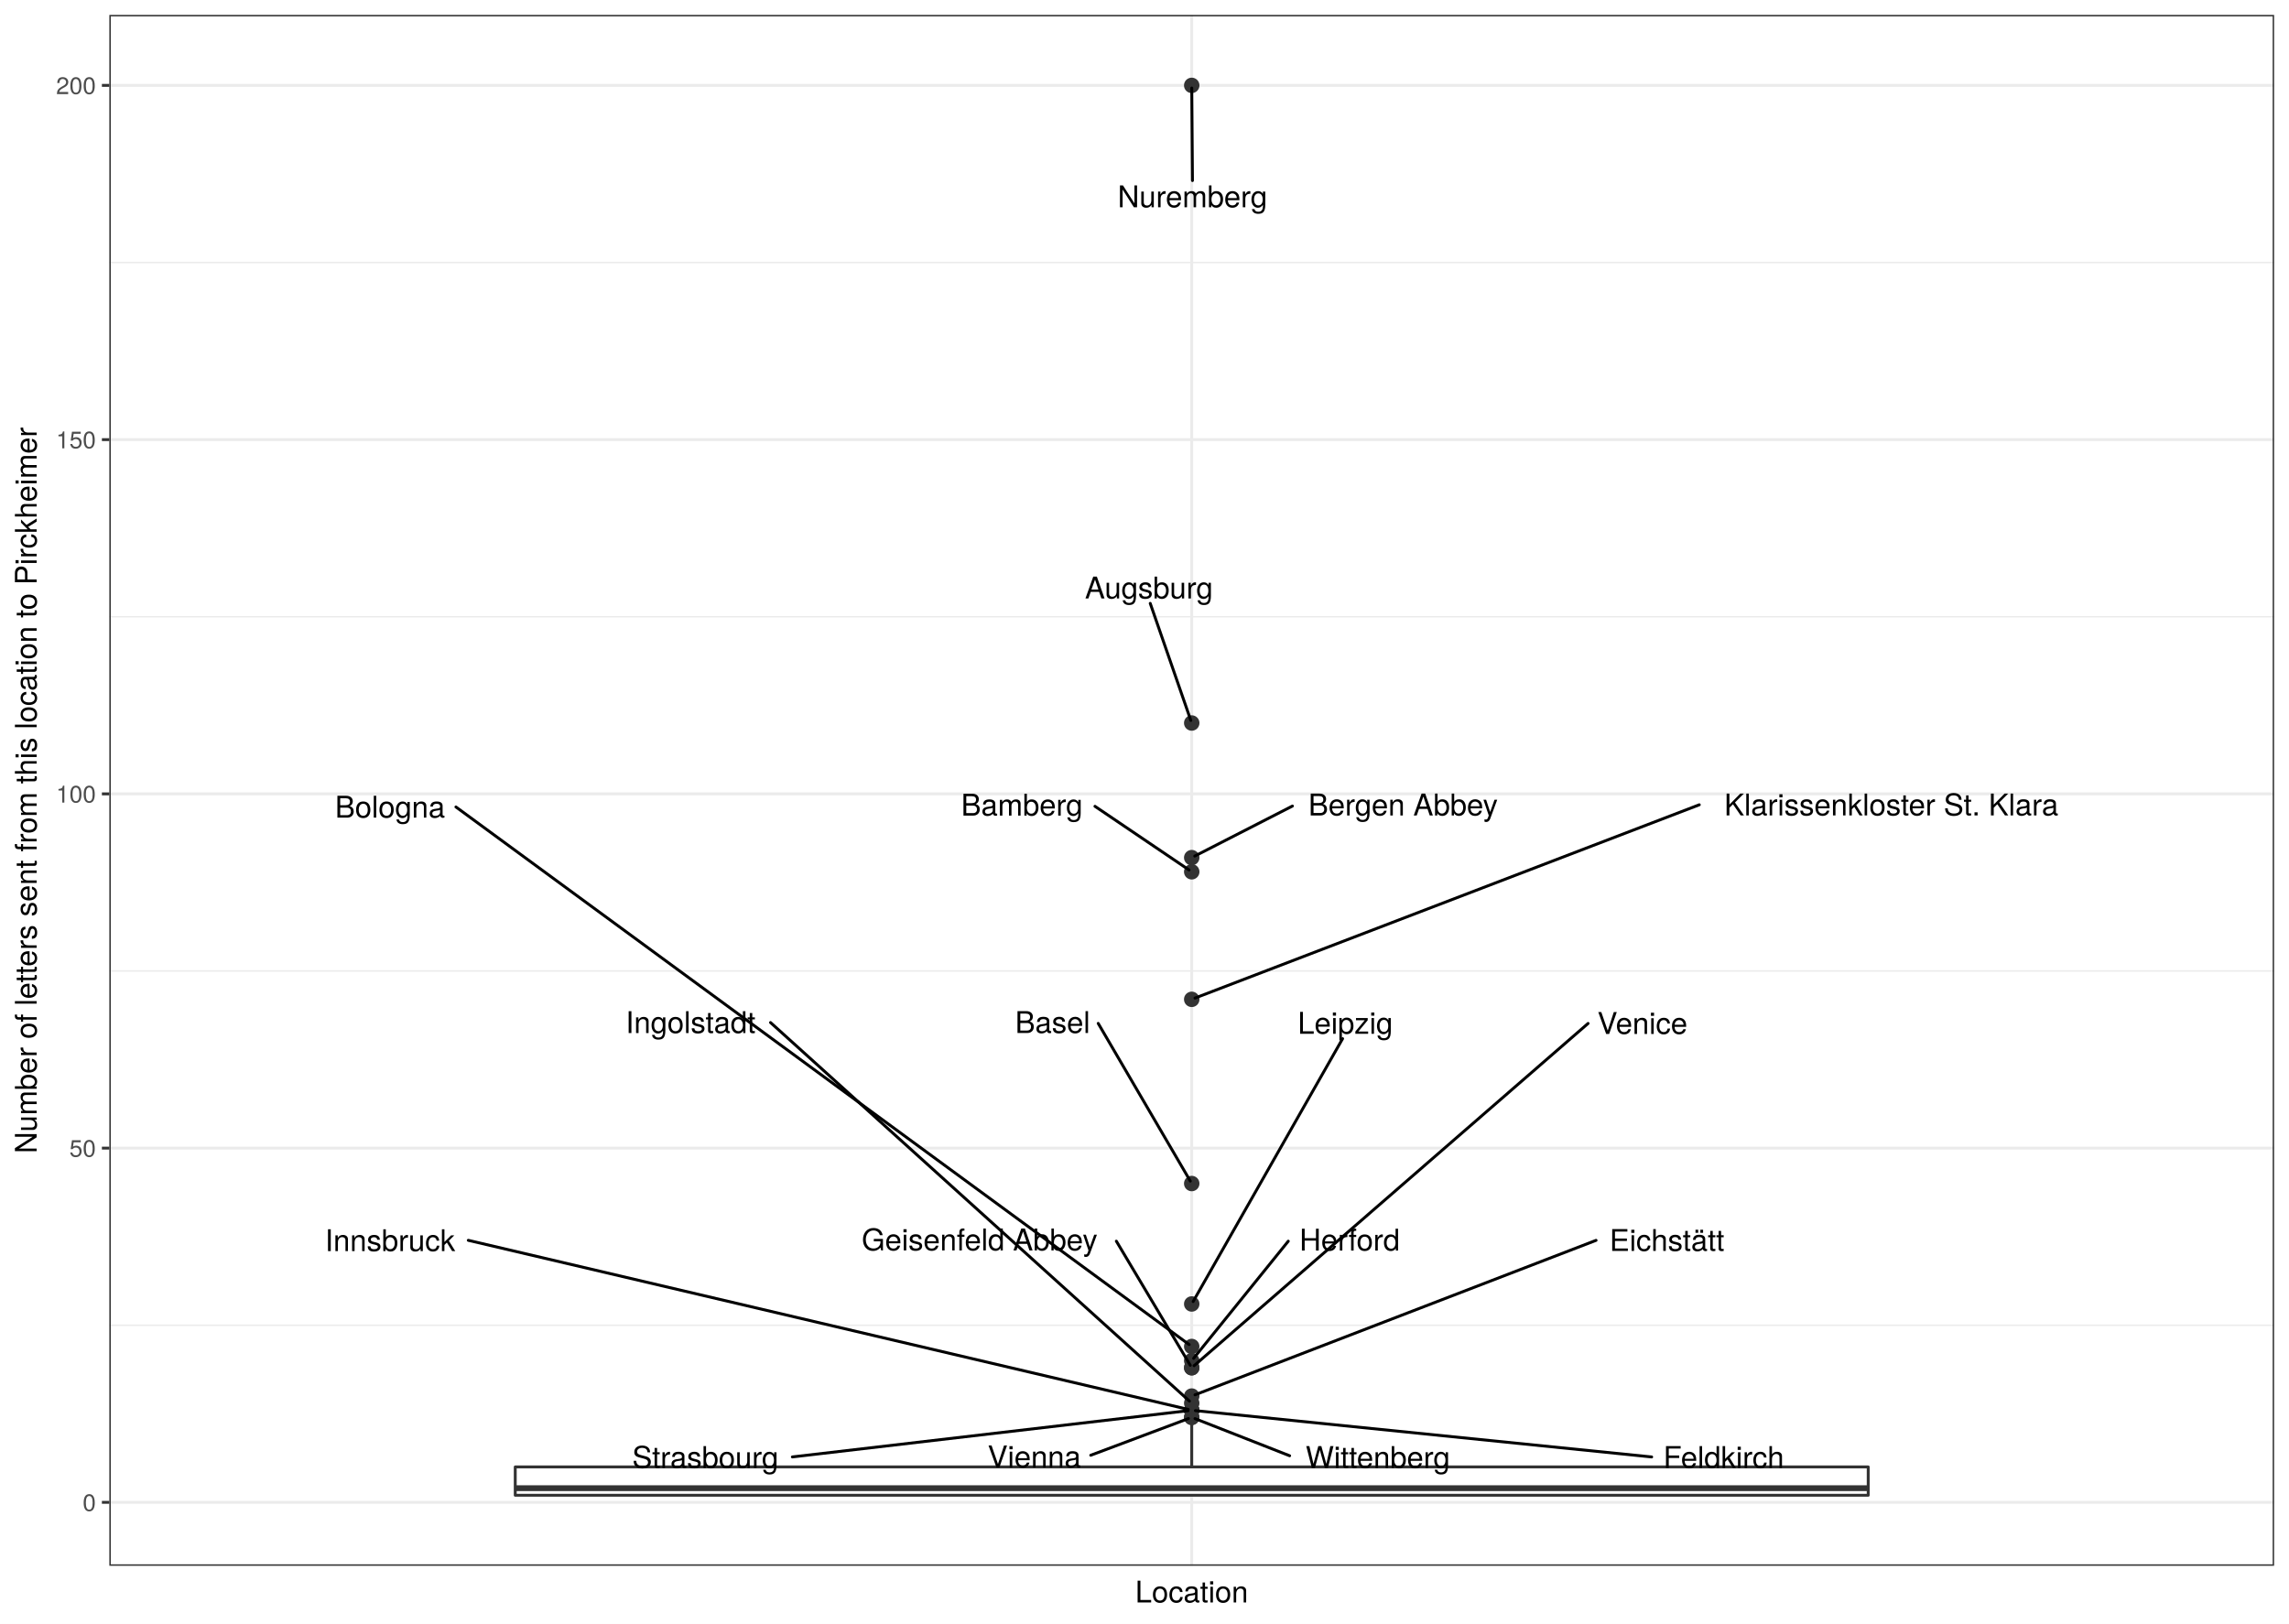
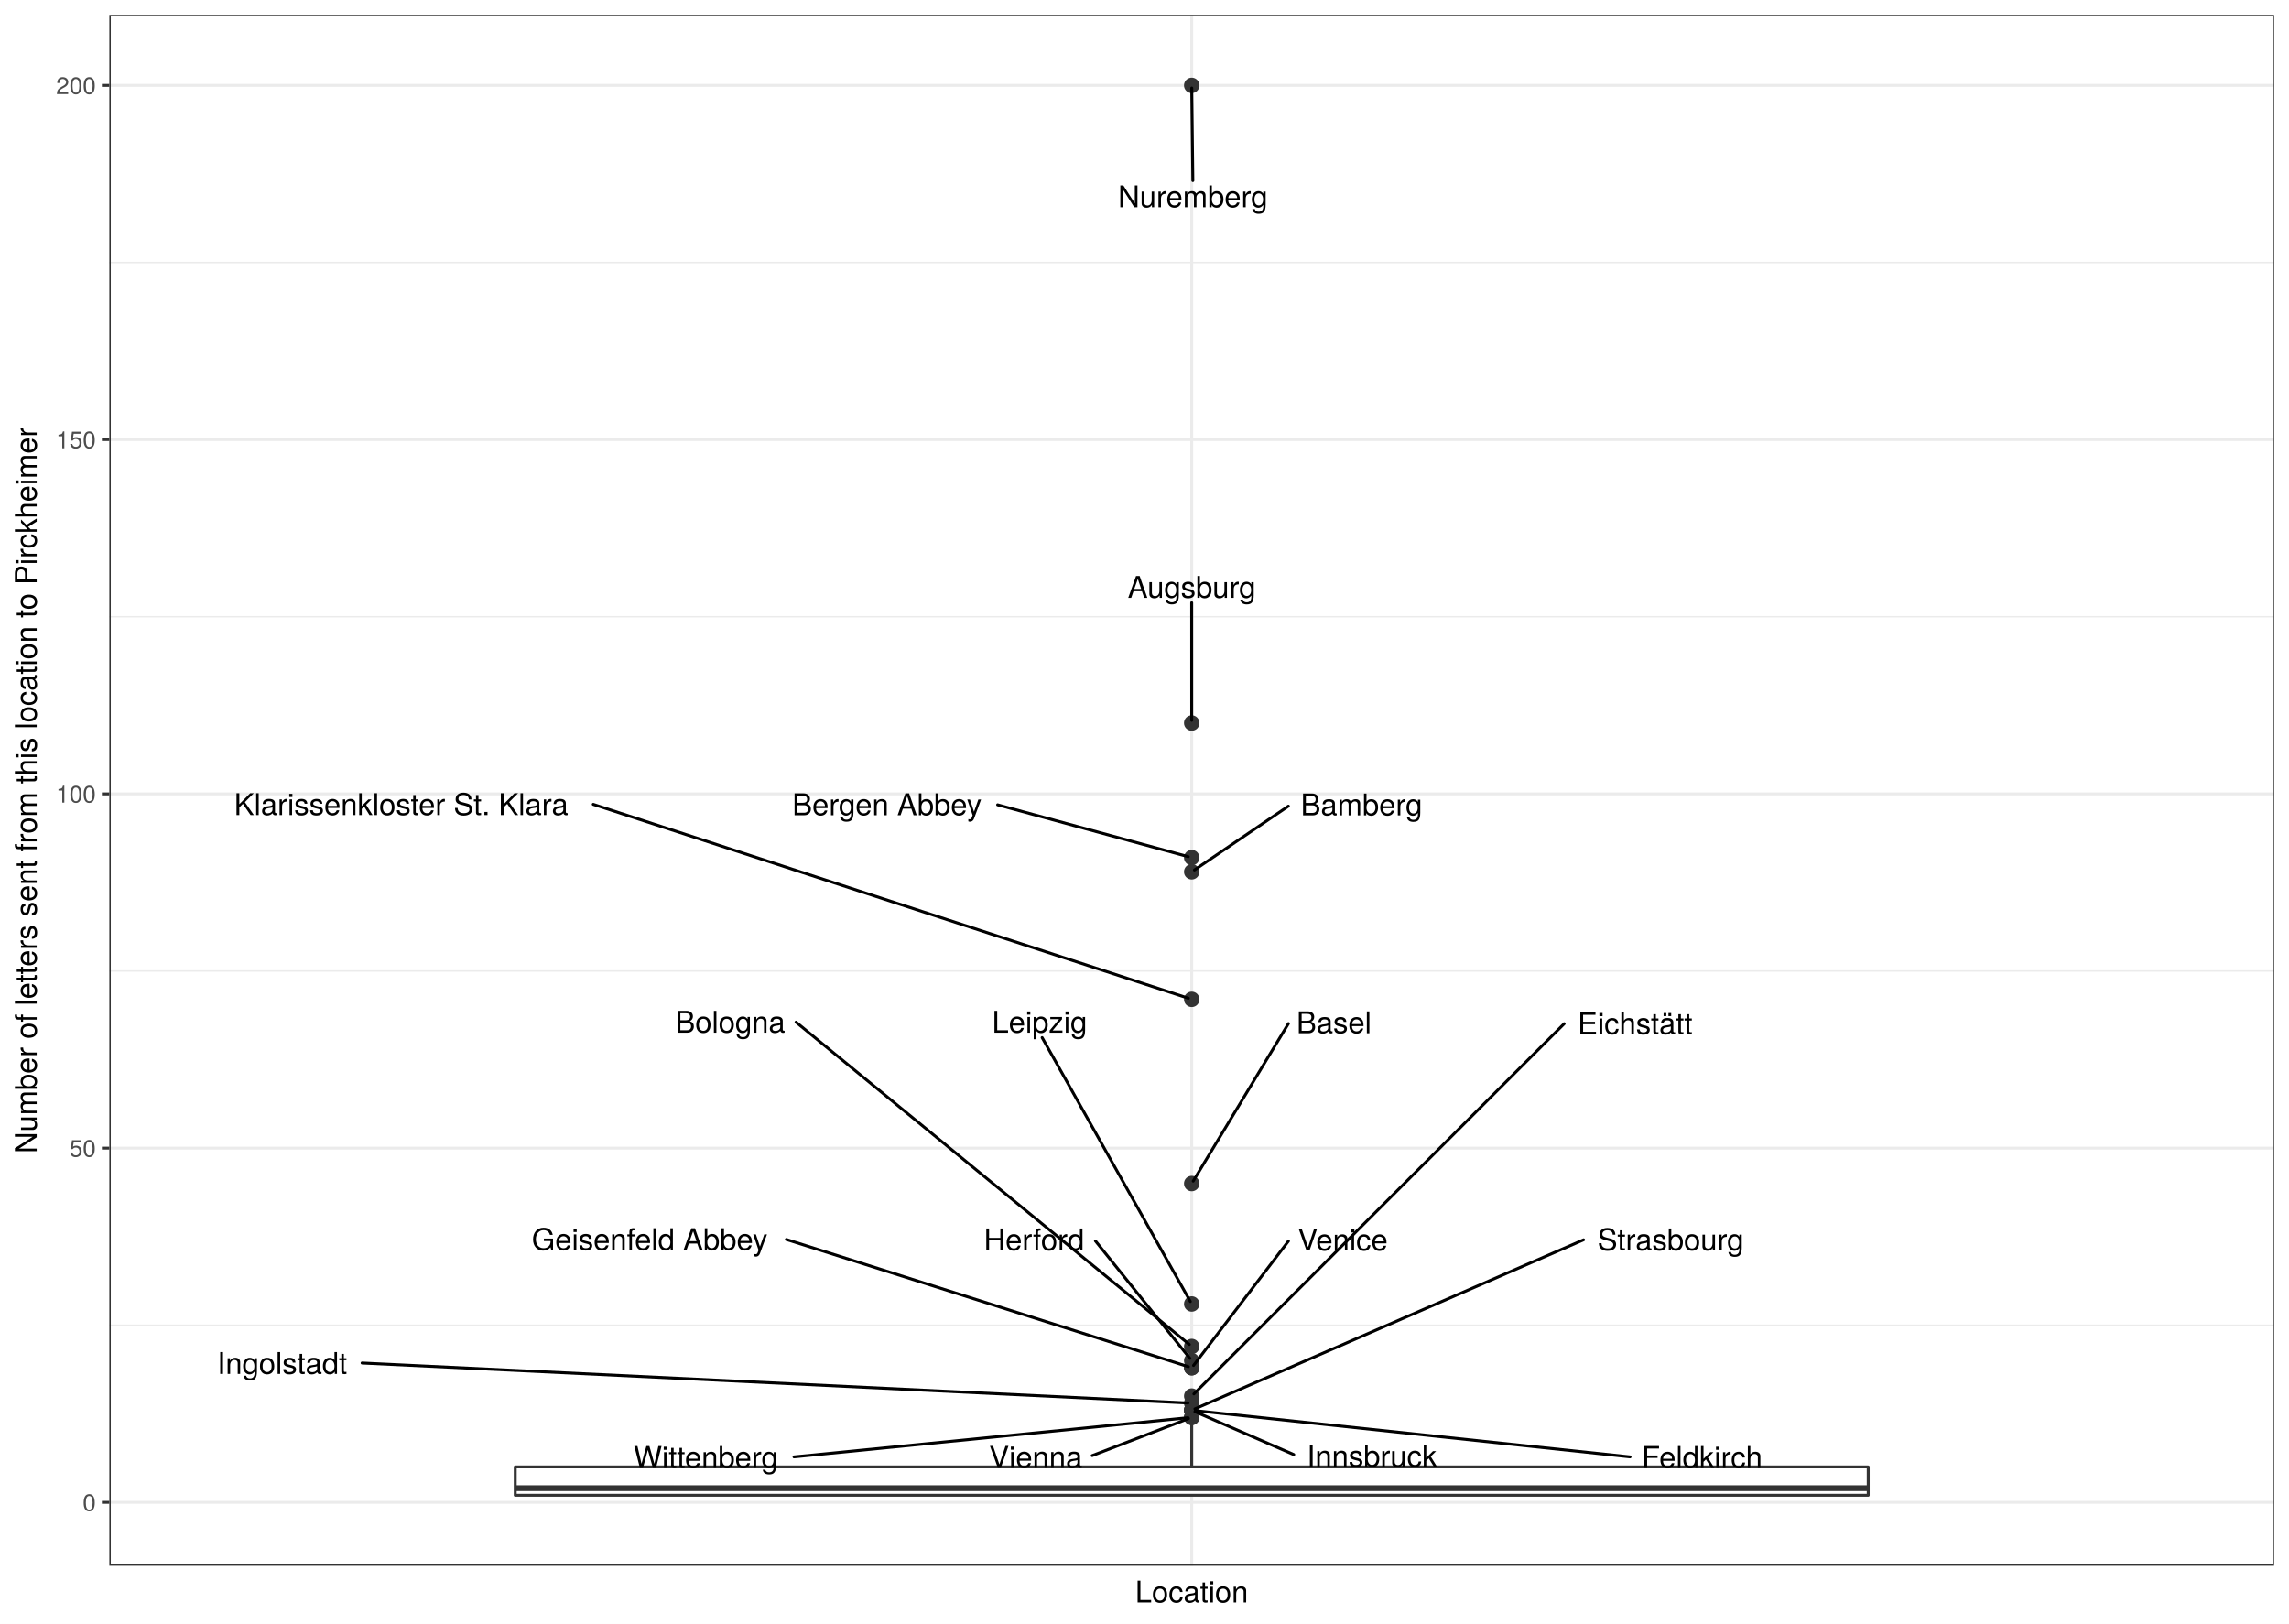
<svg xmlns="http://www.w3.org/2000/svg" class="svglite" width="842.40pt" height="597.60pt" viewBox="0 0 842.40 597.60">
  <defs>
    <style type="text/css">
    .svglite line, .svglite polyline, .svglite polygon, .svglite path, .svglite rect, .svglite circle {
      fill: none;
      stroke: #000000;
      stroke-linecap: round;
      stroke-linejoin: round;
      stroke-miterlimit: 10.00;
    }
    .svglite text {
      white-space: pre;
    }
  </style>
  </defs>
  <rect width="100%" height="100%" style="stroke: none; fill: #FFFFFF;" />
  <defs>
    <clipPath id="cpMC4wMHw4NDIuNDB8MC4wMHw1OTcuNjA=">
      <rect x="0.00" y="0.00" width="842.40" height="597.60" />
    </clipPath>
  </defs>
  <g clip-path="url(#cpMC4wMHw4NDIuNDB8MC4wMHw1OTcuNjA=)">
    <rect x="0" y="-0" width="842.40" height="597.60" style="stroke-width: 1.07; stroke: #FFFFFF; fill: #FFFFFF;" />
  </g>
  <defs>
    <clipPath id="cpNDAuMjR8ODM2LjkyfDUuNDh8NTc2LjMz">
      <rect x="40.24" y="5.48" width="796.68" height="570.85" />
    </clipPath>
  </defs>
  <g clip-path="url(#cpNDAuMjR8ODM2LjkyfDUuNDh8NTc2LjMz)">
    <rect x="40.24" y="5.48" width="796.68" height="570.85" style="stroke-width: 1.07; stroke: none; fill: #FFFFFF;" />
    <polyline points="40.24,487.80 836.92,487.80 " style="stroke-width: 0.53; stroke: #EBEBEB; stroke-linecap: butt;" />
    <polyline points="40.24,357.40 836.92,357.40 " style="stroke-width: 0.53; stroke: #EBEBEB; stroke-linecap: butt;" />
    <polyline points="40.24,227.01 836.92,227.01 " style="stroke-width: 0.53; stroke: #EBEBEB; stroke-linecap: butt;" />
    <polyline points="40.24,96.62 836.92,96.62 " style="stroke-width: 0.53; stroke: #EBEBEB; stroke-linecap: butt;" />
    <polyline points="40.24,552.99 836.92,552.99 " style="stroke-width: 1.07; stroke: #EBEBEB; stroke-linecap: butt;" />
    <polyline points="40.24,422.60 836.92,422.60 " style="stroke-width: 1.07; stroke: #EBEBEB; stroke-linecap: butt;" />
    <polyline points="40.24,292.21 836.92,292.21 " style="stroke-width: 1.07; stroke: #EBEBEB; stroke-linecap: butt;" />
    <polyline points="40.24,161.82 836.92,161.82 " style="stroke-width: 1.07; stroke: #EBEBEB; stroke-linecap: butt;" />
    <polyline points="40.24,31.43 836.92,31.43 " style="stroke-width: 1.07; stroke: #EBEBEB; stroke-linecap: butt;" />
    <polyline points="438.58,576.33 438.58,5.48 " style="stroke-width: 1.07; stroke: #EBEBEB; stroke-linecap: butt;" />
    <circle cx="438.58" cy="31.43" r="2.49" style="stroke-width: 0.71; stroke: #333333; fill: #333333;" />
    <circle cx="438.58" cy="266.13" r="2.49" style="stroke-width: 0.71; stroke: #333333; fill: #333333;" />
    <circle cx="438.58" cy="315.68" r="2.49" style="stroke-width: 0.71; stroke: #333333; fill: #333333;" />
    <circle cx="438.58" cy="320.89" r="2.49" style="stroke-width: 0.71; stroke: #333333; fill: #333333;" />
    <circle cx="438.58" cy="367.84" r="2.49" style="stroke-width: 0.71; stroke: #333333; fill: #333333;" />
    <circle cx="438.58" cy="435.64" r="2.49" style="stroke-width: 0.71; stroke: #333333; fill: #333333;" />
    <circle cx="438.58" cy="479.97" r="2.49" style="stroke-width: 0.71; stroke: #333333; fill: #333333;" />
    <circle cx="438.58" cy="495.62" r="2.49" style="stroke-width: 0.71; stroke: #333333; fill: #333333;" />
    <circle cx="438.58" cy="500.83" r="2.49" style="stroke-width: 0.71; stroke: #333333; fill: #333333;" />
    <circle cx="438.58" cy="503.44" r="2.49" style="stroke-width: 0.71; stroke: #333333; fill: #333333;" />
    <circle cx="438.58" cy="503.44" r="2.49" style="stroke-width: 0.71; stroke: #333333; fill: #333333;" />
    <circle cx="438.58" cy="513.87" r="2.49" style="stroke-width: 0.71; stroke: #333333; fill: #333333;" />
    <circle cx="438.58" cy="516.48" r="2.49" style="stroke-width: 0.71; stroke: #333333; fill: #333333;" />
    <circle cx="438.58" cy="519.09" r="2.49" style="stroke-width: 0.71; stroke: #333333; fill: #333333;" />
    <circle cx="438.58" cy="519.09" r="2.49" style="stroke-width: 0.71; stroke: #333333; fill: #333333;" />
    <circle cx="438.58" cy="519.09" r="2.49" style="stroke-width: 0.71; stroke: #333333; fill: #333333;" />
    <circle cx="438.58" cy="521.70" r="2.49" style="stroke-width: 0.71; stroke: #333333; fill: #333333;" />
    <circle cx="438.58" cy="521.70" r="2.49" style="stroke-width: 0.71; stroke: #333333; fill: #333333;" />
    <line x1="438.58" y1="539.95" x2="438.58" y2="524.30" style="stroke-width: 1.07; stroke: #333333; stroke-linecap: butt;" />
    <line x1="438.58" y1="550.38" x2="438.58" y2="550.38" style="stroke-width: 1.07; stroke: #333333; stroke-linecap: butt;" />
    <polygon points="189.62,539.95 189.62,550.38 687.54,550.38 687.54,539.95 189.62,539.95 " style="stroke-width: 1.07; stroke: #333333; fill: #FFFFFF;" />
    <line x1="189.62" y1="547.78" x2="687.54" y2="547.78" style="stroke-width: 2.13; stroke: #333333; stroke-linecap: butt;" />
-     <line x1="438.85" y1="66.46" x2="438.59" y2="32.40" style="stroke-width: 1.07;" />
-     <line x1="423.31" y1="222.09" x2="438.25" y2="265.18" style="stroke-width: 1.07;" />
-     <line x1="475.64" y1="296.69" x2="439.69" y2="315.11" style="stroke-width: 1.07;" />
-     <line x1="402.97" y1="296.79" x2="437.59" y2="320.22" style="stroke-width: 1.07;" />
-     <line x1="625.37" y1="296.23" x2="439.78" y2="367.37" style="stroke-width: 1.07;" />
-     <line x1="404.16" y1="376.69" x2="438.06" y2="434.74" style="stroke-width: 1.07;" />
-     <line x1="494.11" y1="382.31" x2="439.10" y2="479.07" style="stroke-width: 1.07;" />
-     <line x1="167.79" y1="297.03" x2="437.63" y2="494.92" style="stroke-width: 1.07;" />
-     <line x1="474.11" y1="456.86" x2="439.27" y2="499.99" style="stroke-width: 1.07;" />
-     <line x1="410.84" y1="456.85" x2="438.05" y2="502.54" style="stroke-width: 1.07;" />
-     <line x1="584.45" y1="376.71" x2="439.45" y2="502.69" style="stroke-width: 1.07;" />
-     <line x1="587.38" y1="456.55" x2="439.78" y2="513.41" style="stroke-width: 1.07;" />
-     <line x1="283.57" y1="376.38" x2="437.74" y2="515.72" style="stroke-width: 1.07;" />
-     <line x1="607.85" y1="536.28" x2="439.93" y2="519.23" style="stroke-width: 1.07;" />
-     <line x1="172.34" y1="456.54" x2="437.29" y2="518.78" style="stroke-width: 1.07;" />
-     <line x1="291.61" y1="536.27" x2="437.24" y2="519.25" style="stroke-width: 1.07;" />
-     <line x1="401.42" y1="535.65" x2="437.37" y2="522.15" style="stroke-width: 1.07;" />
-     <line x1="474.61" y1="535.84" x2="439.78" y2="522.17" style="stroke-width: 1.07;" />
-     <text x="438.85" y="76.30" text-anchor="middle" style="font-size: 11.04px; font-family: &quot;TeX Gyre Heros&quot;;" textLength="62.19px" lengthAdjust="spacingAndGlyphs">Nuremberg</text>
-     <text x="422.82" y="220.29" text-anchor="middle" style="font-size: 11.04px; font-family: &quot;TeX Gyre Heros&quot;;" textLength="52.61px" lengthAdjust="spacingAndGlyphs">Augsburg</text>
-     <text x="516.37" y="300.16" text-anchor="middle" style="font-size: 11.04px; font-family: &quot;TeX Gyre Heros&quot;;" textLength="77.85px" lengthAdjust="spacingAndGlyphs">Bergen Abbey</text>
-     <text x="376.07" y="300.20" text-anchor="middle" style="font-size: 11.04px; font-family: &quot;TeX Gyre Heros&quot;;" textLength="50.20px" lengthAdjust="spacingAndGlyphs">Bamberg</text>
-     <text x="696.05" y="300.15" text-anchor="middle" style="font-size: 11.04px; font-family: &quot;TeX Gyre Heros&quot;;" textLength="137.74px" lengthAdjust="spacingAndGlyphs">Klarissenkloster St. Klara</text>
-     <text x="387.39" y="380.23" text-anchor="middle" style="font-size: 11.04px; font-family: &quot;TeX Gyre Heros&quot;;" textLength="29.93px" lengthAdjust="spacingAndGlyphs">Basel</text>
-     <text x="495.08" y="380.51" text-anchor="middle" style="font-size: 11.04px; font-family: &quot;TeX Gyre Heros&quot;;" textLength="38.66px" lengthAdjust="spacingAndGlyphs">Leipzig</text>
-     <text x="143.55" y="300.96" text-anchor="middle" style="font-size: 11.04px; font-family: &quot;TeX Gyre Heros&quot;;" textLength="44.88px" lengthAdjust="spacingAndGlyphs">Bologna</text>
-     <text x="496.70" y="460.32" text-anchor="middle" style="font-size: 11.04px; font-family: &quot;TeX Gyre Heros&quot;;" textLength="41.59px" lengthAdjust="spacingAndGlyphs">Herford</text>
-     <text x="360.52" y="460.26" text-anchor="middle" style="font-size: 11.04px; font-family: &quot;TeX Gyre Heros&quot;;" textLength="97.03px" lengthAdjust="spacingAndGlyphs">Geisenfeld Abbey</text>
-     <text x="604.45" y="380.58" text-anchor="middle" style="font-size: 11.04px; font-family: &quot;TeX Gyre Heros&quot;;" textLength="36.39px" lengthAdjust="spacingAndGlyphs">Venice</text>
-     <text x="613.47" y="460.45" text-anchor="middle" style="font-size: 11.04px; font-family: &quot;TeX Gyre Heros&quot;;" textLength="48.58px" lengthAdjust="spacingAndGlyphs">Eichstätt</text>
-     <text x="254.16" y="380.26" text-anchor="middle" style="font-size: 11.04px; font-family: &quot;TeX Gyre Heros&quot;;" textLength="55.22px" lengthAdjust="spacingAndGlyphs">Ingolstadt</text>
-     <text x="634.35" y="540.33" text-anchor="middle" style="font-size: 11.04px; font-family: &quot;TeX Gyre Heros&quot;;" textLength="49.39px" lengthAdjust="spacingAndGlyphs">Feldkirch</text>
-     <text x="143.56" y="460.51" text-anchor="middle" style="font-size: 11.04px; font-family: &quot;TeX Gyre Heros&quot;;" textLength="53.96px" lengthAdjust="spacingAndGlyphs">Innsbruck</text>
-     <text x="259.58" y="540.33" text-anchor="middle" style="font-size: 11.04px; font-family: &quot;TeX Gyre Heros&quot;;" textLength="60.44px" lengthAdjust="spacingAndGlyphs">Strasbourg</text>
-     <text x="380.66" y="540.11" text-anchor="middle" style="font-size: 11.04px; font-family: &quot;TeX Gyre Heros&quot;;" textLength="37.90px" lengthAdjust="spacingAndGlyphs">Vienna</text>
-     <text x="507.06" y="540.33" text-anchor="middle" style="font-size: 11.04px; font-family: &quot;TeX Gyre Heros&quot;;" textLength="61.29px" lengthAdjust="spacingAndGlyphs">Wittenberg</text>
+     <line x1="438.99" y1="66.46" x2="438.59" y2="32.40" style="stroke-width: 1.07;" />
+     <line x1="438.57" y1="221.86" x2="438.58" y2="265.15" style="stroke-width: 1.07;" />
+     <line x1="367.15" y1="296.23" x2="437.31" y2="315.33" style="stroke-width: 1.07;" />
+     <line x1="474.15" y1="296.72" x2="439.57" y2="320.22" style="stroke-width: 1.07;" />
+     <line x1="218.33" y1="296.06" x2="437.34" y2="367.43" style="stroke-width: 1.07;" />
+     <line x1="474.16" y1="376.76" x2="439.12" y2="434.74" style="stroke-width: 1.07;" />
+     <line x1="383.53" y1="381.92" x2="438.07" y2="479.07" style="stroke-width: 1.07;" />
+     <line x1="292.97" y1="376.24" x2="437.69" y2="494.88" style="stroke-width: 1.07;" />
+     <line x1="403.14" y1="456.76" x2="437.90" y2="499.99" style="stroke-width: 1.07;" />
+     <line x1="289.41" y1="456.23" x2="437.34" y2="503.05" style="stroke-width: 1.07;" />
+     <line x1="474.18" y1="456.81" x2="439.24" y2="502.59" style="stroke-width: 1.07;" />
+     <line x1="575.65" y1="376.81" x2="439.38" y2="513.08" style="stroke-width: 1.07;" />
+     <line x1="133.26" y1="501.70" x2="437.22" y2="516.42" style="stroke-width: 1.07;" />
+     <line x1="599.90" y1="536.26" x2="439.93" y2="519.23" style="stroke-width: 1.07;" />
+     <line x1="476.13" y1="535.41" x2="439.75" y2="519.60" style="stroke-width: 1.07;" />
+     <line x1="582.79" y1="456.35" x2="439.75" y2="518.58" style="stroke-width: 1.07;" />
+     <line x1="401.94" y1="535.79" x2="437.38" y2="522.16" style="stroke-width: 1.07;" />
+     <line x1="292.22" y1="536.26" x2="437.23" y2="521.83" style="stroke-width: 1.07;" />
+     <text x="438.99" y="76.30" text-anchor="middle" style="font-size: 11.04px; font-family: &quot;TeX Gyre Heros&quot;;" textLength="62.19px" lengthAdjust="spacingAndGlyphs">Nuremberg</text>
+     <text x="438.57" y="220.06" text-anchor="middle" style="font-size: 11.04px; font-family: &quot;TeX Gyre Heros&quot;;" textLength="52.61px" lengthAdjust="spacingAndGlyphs">Augsburg</text>
+     <text x="326.42" y="300.06" text-anchor="middle" style="font-size: 11.04px; font-family: &quot;TeX Gyre Heros&quot;;" textLength="77.85px" lengthAdjust="spacingAndGlyphs">Bergen Abbey</text>
+     <text x="501.05" y="300.12" text-anchor="middle" style="font-size: 11.04px; font-family: &quot;TeX Gyre Heros&quot;;" textLength="50.20px" lengthAdjust="spacingAndGlyphs">Bamberg</text>
+     <text x="147.66" y="300.01" text-anchor="middle" style="font-size: 11.04px; font-family: &quot;TeX Gyre Heros&quot;;" textLength="137.74px" lengthAdjust="spacingAndGlyphs">Klarissenkloster St. Klara</text>
+     <text x="490.93" y="380.31" text-anchor="middle" style="font-size: 11.04px; font-family: &quot;TeX Gyre Heros&quot;;" textLength="29.93px" lengthAdjust="spacingAndGlyphs">Basel</text>
+     <text x="382.58" y="380.12" text-anchor="middle" style="font-size: 11.04px; font-family: &quot;TeX Gyre Heros&quot;;" textLength="38.66px" lengthAdjust="spacingAndGlyphs">Leipzig</text>
+     <text x="268.73" y="380.11" text-anchor="middle" style="font-size: 11.04px; font-family: &quot;TeX Gyre Heros&quot;;" textLength="44.88px" lengthAdjust="spacingAndGlyphs">Bologna</text>
+     <text x="380.55" y="460.22" text-anchor="middle" style="font-size: 11.04px; font-family: &quot;TeX Gyre Heros&quot;;" textLength="41.59px" lengthAdjust="spacingAndGlyphs">Herford</text>
+     <text x="239.10" y="460.14" text-anchor="middle" style="font-size: 11.04px; font-family: &quot;TeX Gyre Heros&quot;;" textLength="97.03px" lengthAdjust="spacingAndGlyphs">Geisenfeld Abbey</text>
+     <text x="494.17" y="460.29" text-anchor="middle" style="font-size: 11.04px; font-family: &quot;TeX Gyre Heros&quot;;" textLength="36.39px" lengthAdjust="spacingAndGlyphs">Venice</text>
+     <text x="601.74" y="380.67" text-anchor="middle" style="font-size: 11.04px; font-family: &quot;TeX Gyre Heros&quot;;" textLength="48.58px" lengthAdjust="spacingAndGlyphs">Eichstätt</text>
+     <text x="103.85" y="505.72" text-anchor="middle" style="font-size: 11.04px; font-family: &quot;TeX Gyre Heros&quot;;" textLength="55.22px" lengthAdjust="spacingAndGlyphs">Ingolstadt</text>
+     <text x="626.39" y="540.32" text-anchor="middle" style="font-size: 11.04px; font-family: &quot;TeX Gyre Heros&quot;;" textLength="49.39px" lengthAdjust="spacingAndGlyphs">Feldkirch</text>
+     <text x="504.91" y="539.92" text-anchor="middle" style="font-size: 11.04px; font-family: &quot;TeX Gyre Heros&quot;;" textLength="53.96px" lengthAdjust="spacingAndGlyphs">Innsbruck</text>
+     <text x="614.81" y="460.23" text-anchor="middle" style="font-size: 11.04px; font-family: &quot;TeX Gyre Heros&quot;;" textLength="60.44px" lengthAdjust="spacingAndGlyphs">Strasbourg</text>
+     <text x="381.19" y="540.27" text-anchor="middle" style="font-size: 11.04px; font-family: &quot;TeX Gyre Heros&quot;;" textLength="37.90px" lengthAdjust="spacingAndGlyphs">Vienna</text>
+     <text x="259.77" y="540.31" text-anchor="middle" style="font-size: 11.04px; font-family: &quot;TeX Gyre Heros&quot;;" textLength="61.29px" lengthAdjust="spacingAndGlyphs">Wittenberg</text>
    <rect x="40.24" y="5.48" width="796.68" height="570.85" style="stroke-width: 1.07; stroke: #333333;" />
  </g>
  <g clip-path="url(#cpMC4wMHw4NDIuNDB8MC4wMHw1OTcuNjA=)">
    <text x="35.31" y="556.20" text-anchor="end" style="font-size: 8.80px;fill: #4D4D4D; font-family: &quot;TeX Gyre Heros&quot;;" textLength="5.59px" lengthAdjust="spacingAndGlyphs">0</text>
    <text x="35.31" y="425.81" text-anchor="end" style="font-size: 8.80px;fill: #4D4D4D; font-family: &quot;TeX Gyre Heros&quot;;" textLength="11.19px" lengthAdjust="spacingAndGlyphs">50</text>
    <text x="35.31" y="295.42" text-anchor="end" style="font-size: 8.80px;fill: #4D4D4D; font-family: &quot;TeX Gyre Heros&quot;;" textLength="16.78px" lengthAdjust="spacingAndGlyphs">100</text>
    <text x="35.31" y="165.03" text-anchor="end" style="font-size: 8.80px;fill: #4D4D4D; font-family: &quot;TeX Gyre Heros&quot;;" textLength="16.78px" lengthAdjust="spacingAndGlyphs">150</text>
    <text x="35.31" y="34.63" text-anchor="end" style="font-size: 8.80px;fill: #4D4D4D; font-family: &quot;TeX Gyre Heros&quot;;" textLength="16.78px" lengthAdjust="spacingAndGlyphs">200</text>
    <polyline points="37.50,552.99 40.24,552.99 " style="stroke-width: 1.07; stroke: #333333; stroke-linecap: butt;" />
    <polyline points="37.50,422.60 40.24,422.60 " style="stroke-width: 1.07; stroke: #333333; stroke-linecap: butt;" />
    <polyline points="37.50,292.21 40.24,292.21 " style="stroke-width: 1.07; stroke: #333333; stroke-linecap: butt;" />
    <polyline points="37.50,161.82 40.24,161.82 " style="stroke-width: 1.07; stroke: #333333; stroke-linecap: butt;" />
    <polyline points="37.50,31.43 40.24,31.43 " style="stroke-width: 1.07; stroke: #333333; stroke-linecap: butt;" />
    <text x="438.58" y="589.83" text-anchor="middle" style="font-size: 11.00px; font-family: &quot;TeX Gyre Heros&quot;;" textLength="46.53px" lengthAdjust="spacingAndGlyphs">Location</text>
    <text transform="translate(13.50,290.91) rotate(-90)" text-anchor="middle" style="font-size: 11.00px; font-family: &quot;TeX Gyre Heros&quot;;" textLength="307.35px" lengthAdjust="spacingAndGlyphs">Number of letters sent from this location to Pirckheimer</text>
  </g>
</svg>
